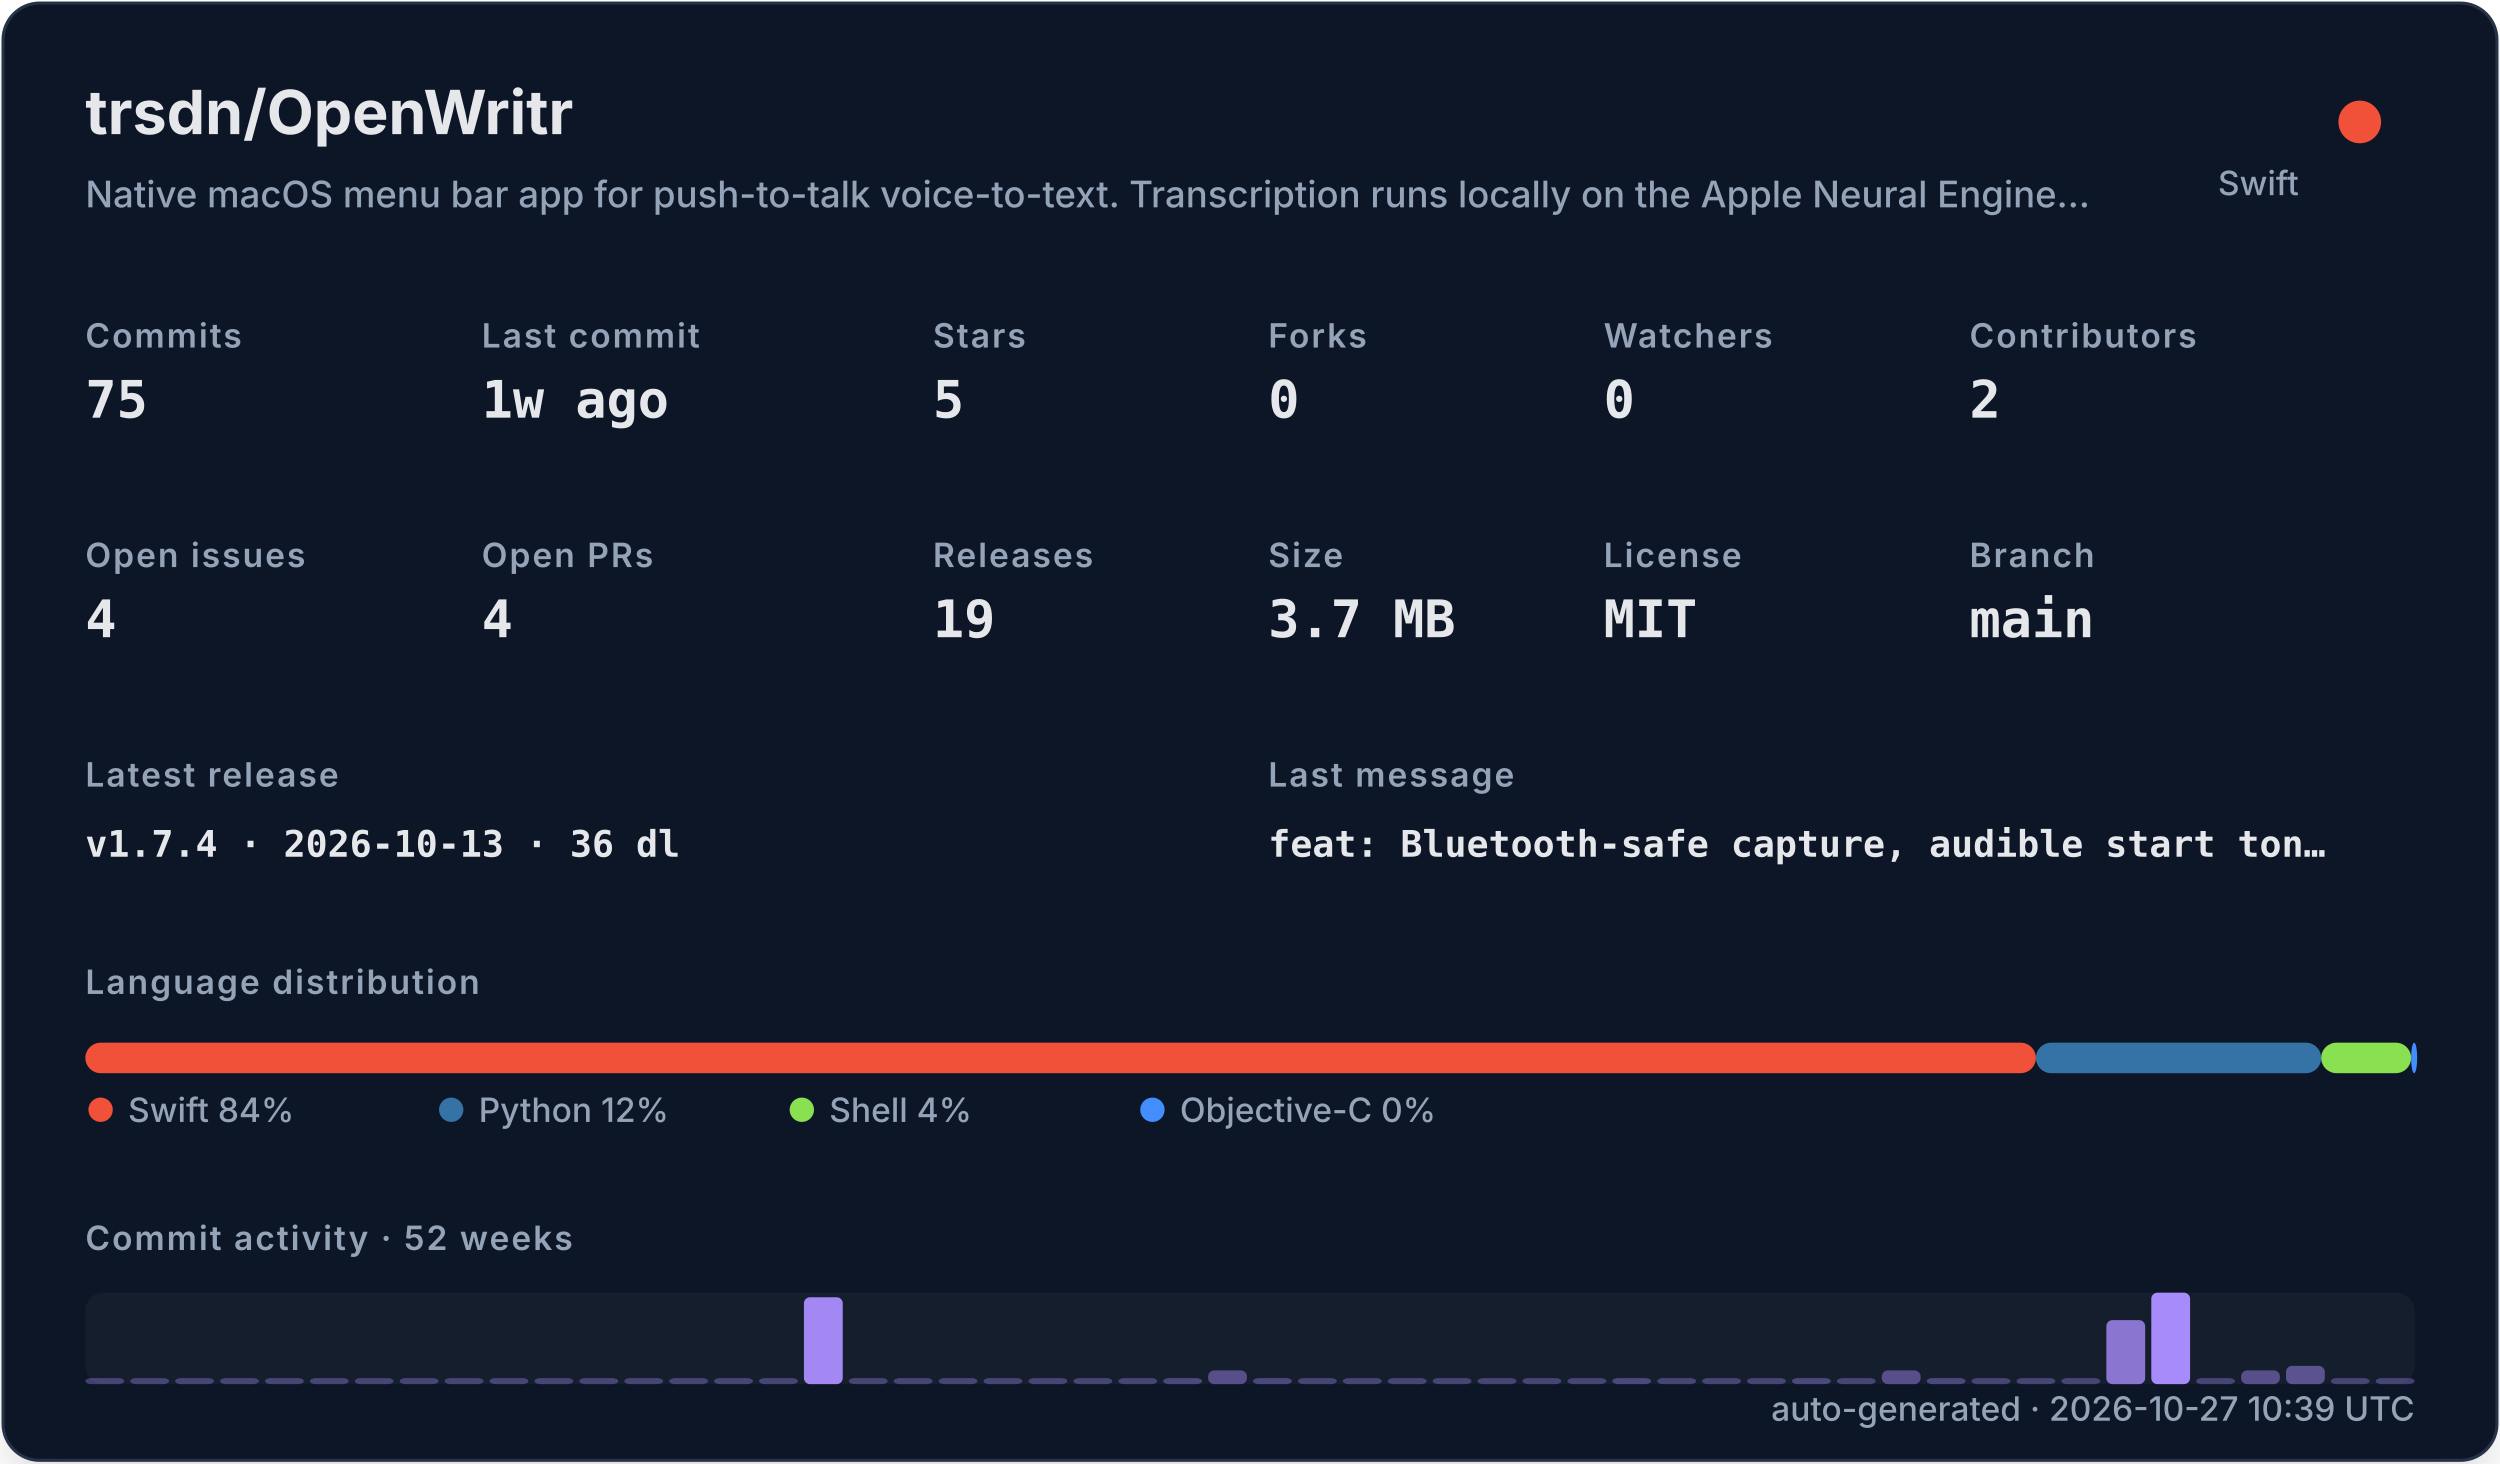
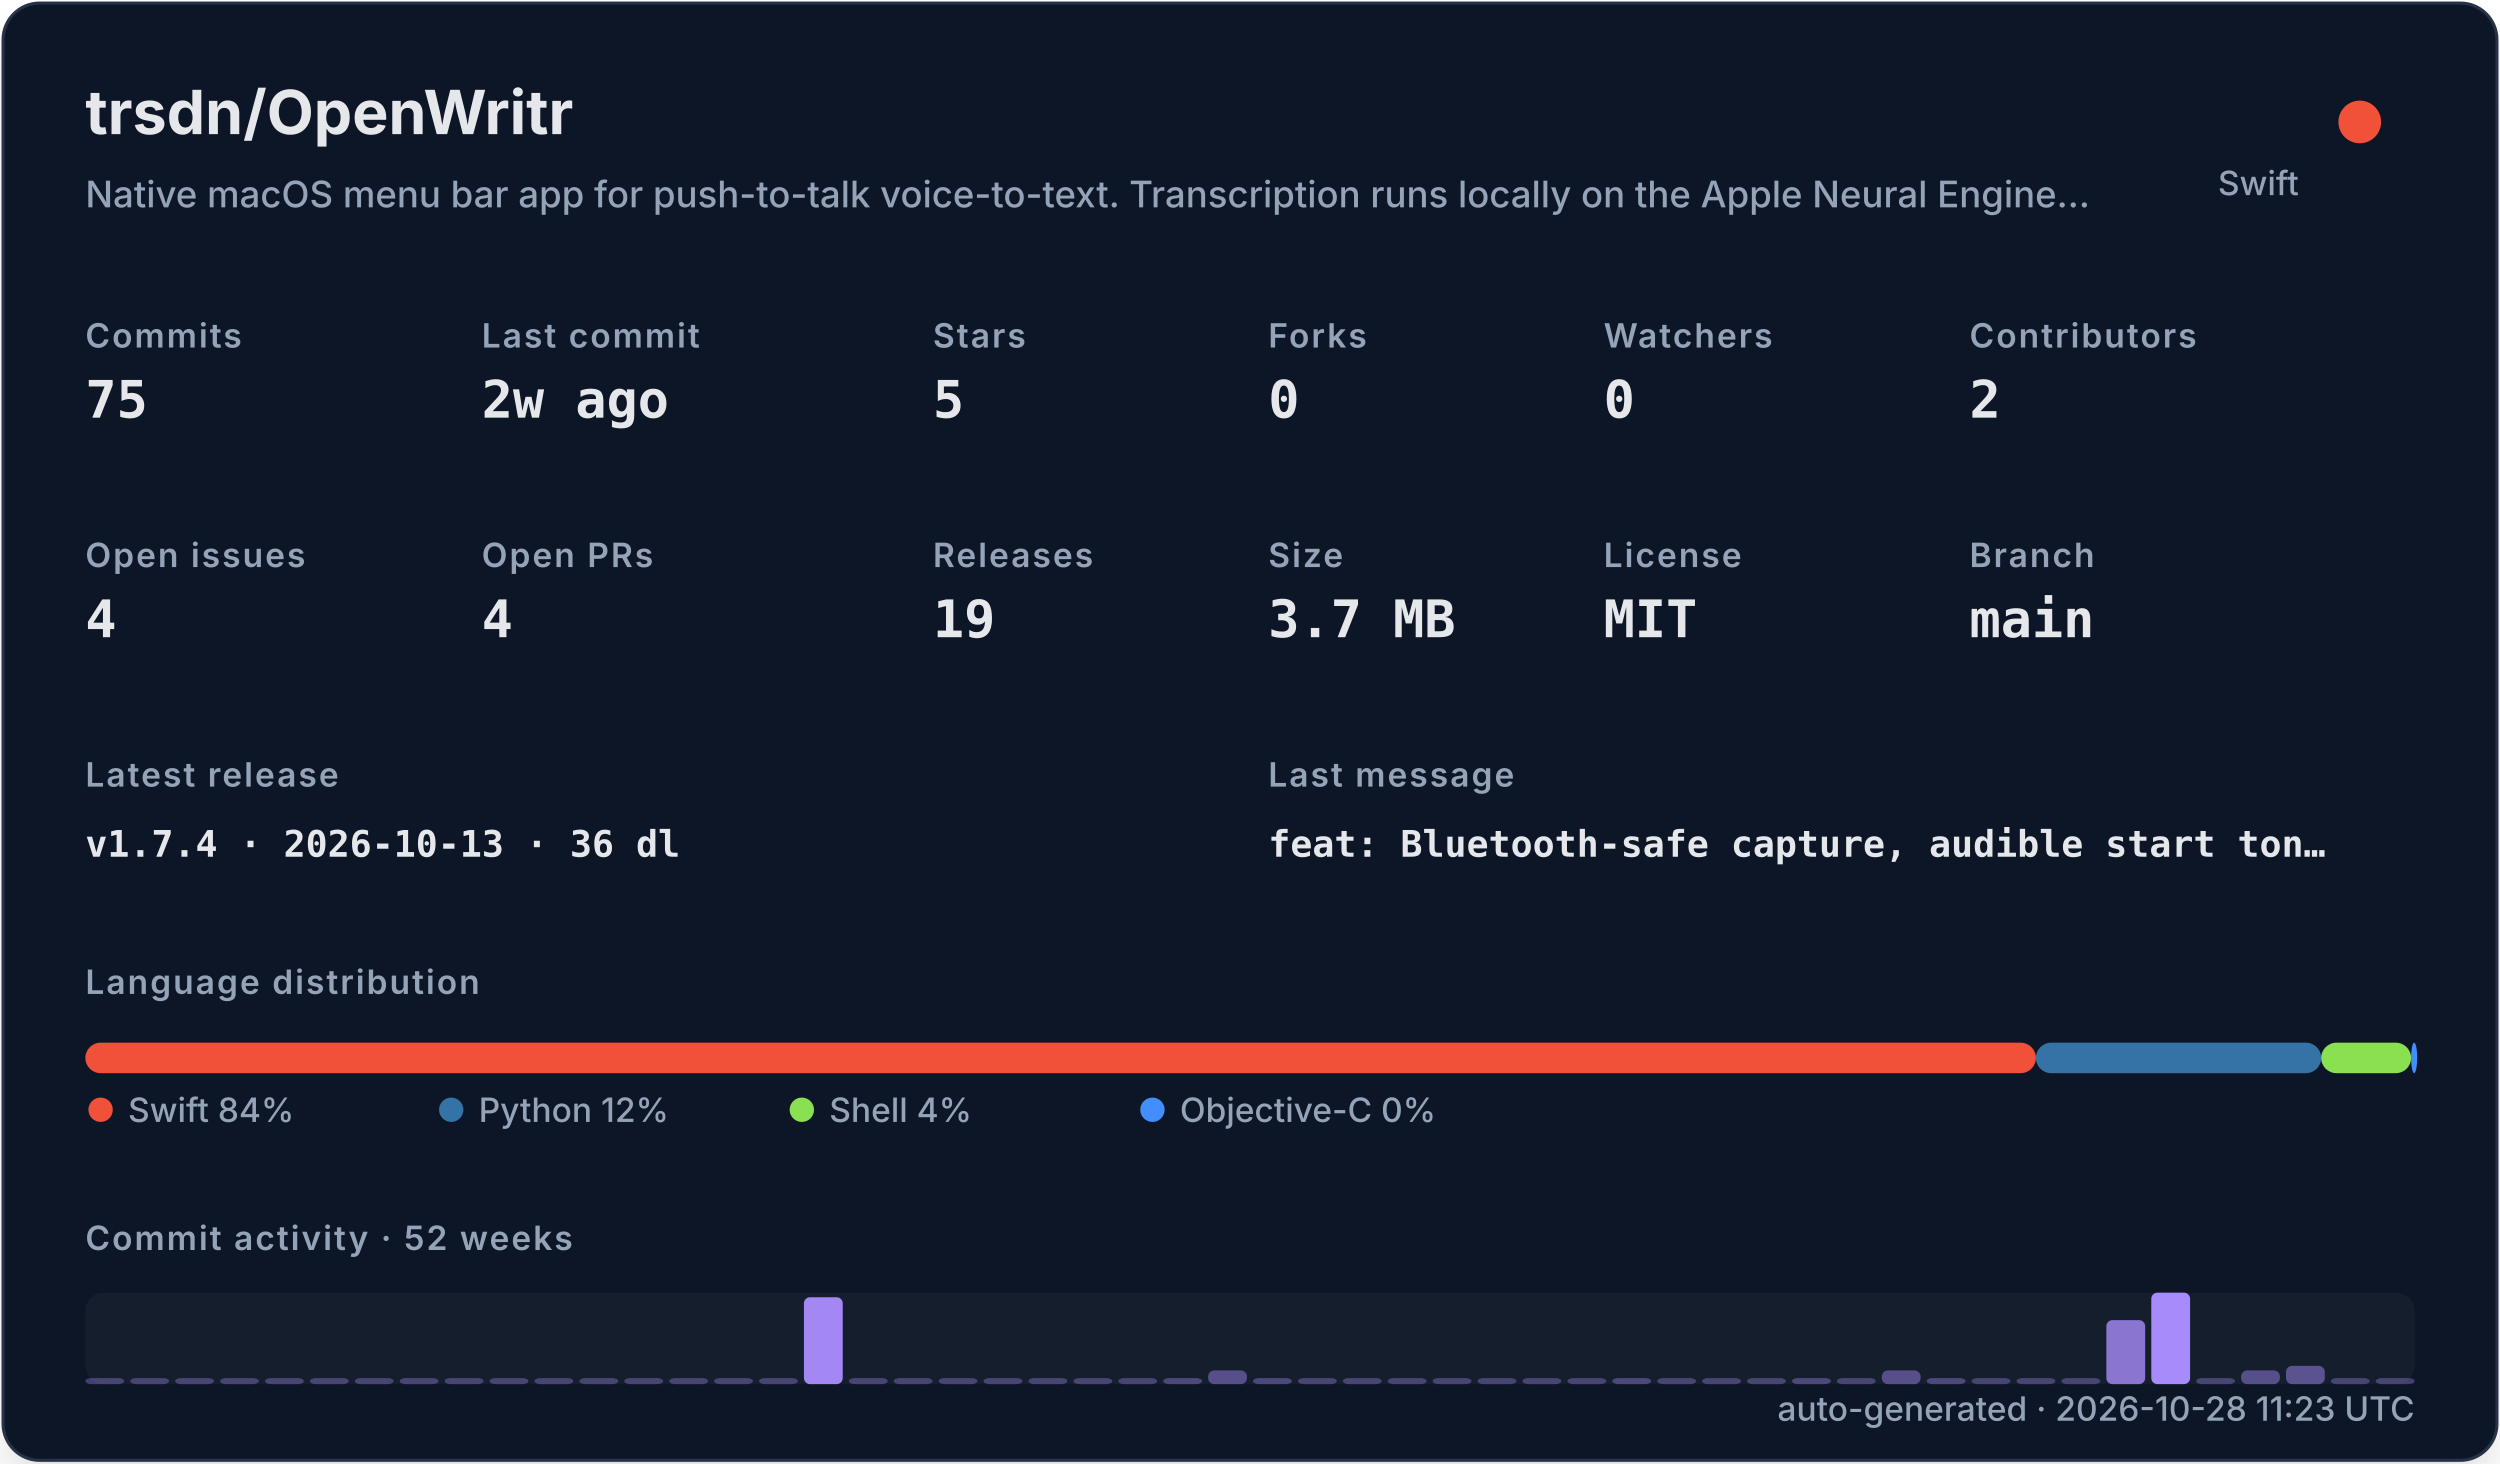
<svg xmlns="http://www.w3.org/2000/svg" width="820" height="480" viewBox="0 0 820 480" role="img">
  <defs>
    <filter id="shadow" x="-10%" y="-10%" width="120%" height="120%">
      <feDropShadow dx="0" dy="8" stdDeviation="10" flood-color="#000000" flood-opacity="0.16" />
    </filter>
    <style>
    .title { font: 700 20px -apple-system,BlinkMacSystemFont,"Segoe UI",sans-serif; fill: #e5e7eb; }
    .subtitle { font: 500 12px -apple-system,BlinkMacSystemFont,"Segoe UI",sans-serif; fill: #94a3b8; }
    .label { font: 600 11px -apple-system,BlinkMacSystemFont,"Segoe UI",sans-serif; fill: #94a3b8; text-transform: uppercase; letter-spacing: .06em; }
    .value { font: 700 17px ui-monospace,SFMono-Regular,Menlo,monospace; fill: #e5e7eb; }
    .small { font: 500 11px -apple-system,BlinkMacSystemFont,"Segoe UI",sans-serif; fill: #94a3b8; }
    .tiny { font: 500 10px -apple-system,BlinkMacSystemFont,"Segoe UI",sans-serif; fill: #94a3b8; }
    .mono { font: 650 12px ui-monospace,SFMono-Regular,Menlo,monospace; fill: #e5e7eb; }
  </style>
  </defs>
  <rect x="1" y="1" width="818" height="478" rx="12" fill="#111827" stroke="#263247" filter="url(#shadow)" />
  <text x="28" y="44" class="title">trsdn/OpenWritr</text>
  <text x="28" y="68" class="subtitle">Native macOS menu bar app for push-to-talk voice-to-text. Transcription runs locally on the Apple Neural Engine…</text>
  <circle cx="774" cy="40" r="7" fill="#F05138" />
  <text x="754" y="64" text-anchor="end" class="small">Swift</text>
  <text x="28" y="114" class="label">Commits</text>
  <text x="28" y="137" class="value">75</text>
  <text x="158" y="114" class="label">Last commit</text>
-   <text x="158" y="137" class="value">1w ago</text>
+   <text x="158" y="137" class="value">2w ago</text>
  <text x="306" y="114" class="label">Stars</text>
  <text x="306" y="137" class="value">5</text>
  <text x="416" y="114" class="label">Forks</text>
  <text x="416" y="137" class="value">0</text>
  <text x="526" y="114" class="label">Watchers</text>
  <text x="526" y="137" class="value">0</text>
  <text x="646" y="114" class="label">Contributors</text>
  <text x="646" y="137" class="value">2</text>
  <text x="28" y="186" class="label">Open issues</text>
  <text x="28" y="209" class="value">4</text>
  <text x="158" y="186" class="label">Open PRs</text>
  <text x="158" y="209" class="value">4</text>
  <text x="306" y="186" class="label">Releases</text>
  <text x="306" y="209" class="value">19</text>
  <text x="416" y="186" class="label">Size</text>
  <text x="416" y="209" class="value">3.7 MB</text>
  <text x="526" y="186" class="label">License</text>
  <text x="526" y="209" class="value">MIT</text>
  <text x="646" y="186" class="label">Branch</text>
  <text x="646" y="209" class="value">main</text>
  <text x="28" y="258" class="label">Latest release</text>
  <text x="28" y="281" class="mono">v1.7.4 · 2026-10-13 · 36 dl</text>
  <text x="416" y="258" class="label">Last message</text>
  <text x="416" y="281" class="mono">feat: Bluetooth-safe capture, audible start ton…</text>
  <text x="28" y="326" class="label">Language distribution</text>
  <rect x="28.00" y="342" width="639.78" height="10" rx="5" fill="#F05138" />
  <rect x="667.78" y="342" width="93.58" height="10" rx="5" fill="#3572A5" />
  <rect x="761.35" y="342" width="29.49" height="10" rx="5" fill="#89e051" />
  <rect x="790.84" y="342" width="2.00" height="10" rx="5" fill="#438eff" />
  <circle cx="33" cy="364" r="4" fill="#F05138" />
  <text x="42" y="368" class="small">Swift 84%</text>
  <circle cx="148" cy="364" r="4" fill="#3572A5" />
  <text x="157" y="368" class="small">Python 12%</text>
  <circle cx="263" cy="364" r="4" fill="#89e051" />
  <text x="272" y="368" class="small">Shell 4%</text>
  <circle cx="378" cy="364" r="4" fill="#438eff" />
  <text x="387" y="368" class="small">Objective-C 0%</text>
  <text x="28" y="410" class="label">Commit activity · 52 weeks</text>
  <rect x="28" y="424" width="764" height="30" rx="6" fill="#1f2937" opacity=".42" />
  <rect x="28.00" y="452.00" width="12.73" height="2.00" rx="2" fill="#a78bfa" opacity="0.35" />
  <rect x="42.73" y="452.00" width="12.73" height="2.00" rx="2" fill="#a78bfa" opacity="0.35" />
  <rect x="57.46" y="452.00" width="12.73" height="2.00" rx="2" fill="#a78bfa" opacity="0.35" />
  <rect x="72.19" y="452.00" width="12.73" height="2.00" rx="2" fill="#a78bfa" opacity="0.35" />
  <rect x="86.92" y="452.00" width="12.73" height="2.00" rx="2" fill="#a78bfa" opacity="0.35" />
  <rect x="101.65" y="452.00" width="12.73" height="2.00" rx="2" fill="#a78bfa" opacity="0.35" />
  <rect x="116.38" y="452.00" width="12.73" height="2.00" rx="2" fill="#a78bfa" opacity="0.35" />
  <rect x="131.12" y="452.00" width="12.73" height="2.00" rx="2" fill="#a78bfa" opacity="0.35" />
  <rect x="145.85" y="452.00" width="12.73" height="2.00" rx="2" fill="#a78bfa" opacity="0.35" />
  <rect x="160.58" y="452.00" width="12.73" height="2.00" rx="2" fill="#a78bfa" opacity="0.35" />
  <rect x="175.31" y="452.00" width="12.73" height="2.00" rx="2" fill="#a78bfa" opacity="0.35" />
  <rect x="190.04" y="452.00" width="12.73" height="2.00" rx="2" fill="#a78bfa" opacity="0.35" />
  <rect x="204.77" y="452.00" width="12.73" height="2.00" rx="2" fill="#a78bfa" opacity="0.35" />
  <rect x="219.50" y="452.00" width="12.73" height="2.00" rx="2" fill="#a78bfa" opacity="0.35" />
  <rect x="234.23" y="452.00" width="12.73" height="2.00" rx="2" fill="#a78bfa" opacity="0.35" />
  <rect x="248.96" y="452.00" width="12.73" height="2.00" rx="2" fill="#a78bfa" opacity="0.35" />
  <rect x="263.69" y="425.50" width="12.73" height="28.50" rx="2" fill="#a78bfa" opacity="0.97" />
  <rect x="278.42" y="452.00" width="12.73" height="2.00" rx="2" fill="#a78bfa" opacity="0.35" />
  <rect x="293.15" y="452.00" width="12.73" height="2.00" rx="2" fill="#a78bfa" opacity="0.35" />
  <rect x="307.88" y="452.00" width="12.73" height="2.00" rx="2" fill="#a78bfa" opacity="0.35" />
  <rect x="322.62" y="452.00" width="12.73" height="2.00" rx="2" fill="#a78bfa" opacity="0.35" />
  <rect x="337.35" y="452.00" width="12.73" height="2.00" rx="2" fill="#a78bfa" opacity="0.35" />
  <rect x="352.08" y="452.00" width="12.73" height="2.00" rx="2" fill="#a78bfa" opacity="0.35" />
  <rect x="366.81" y="452.00" width="12.73" height="2.00" rx="2" fill="#a78bfa" opacity="0.35" />
  <rect x="381.54" y="452.00" width="12.73" height="2.00" rx="2" fill="#a78bfa" opacity="0.38" />
  <rect x="396.27" y="449.50" width="12.73" height="4.50" rx="2" fill="#a78bfa" opacity="0.45" />
  <rect x="411.00" y="452.00" width="12.73" height="2.00" rx="2" fill="#a78bfa" opacity="0.38" />
  <rect x="425.73" y="452.00" width="12.73" height="2.00" rx="2" fill="#a78bfa" opacity="0.35" />
  <rect x="440.46" y="452.00" width="12.73" height="2.00" rx="2" fill="#a78bfa" opacity="0.35" />
  <rect x="455.19" y="452.00" width="12.73" height="2.00" rx="2" fill="#a78bfa" opacity="0.35" />
  <rect x="469.92" y="452.00" width="12.73" height="2.00" rx="2" fill="#a78bfa" opacity="0.35" />
  <rect x="484.65" y="452.00" width="12.73" height="2.00" rx="2" fill="#a78bfa" opacity="0.35" />
  <rect x="499.38" y="452.00" width="12.73" height="2.00" rx="2" fill="#a78bfa" opacity="0.35" />
  <rect x="514.12" y="452.00" width="12.73" height="2.00" rx="2" fill="#a78bfa" opacity="0.35" />
  <rect x="528.85" y="452.00" width="12.73" height="2.00" rx="2" fill="#a78bfa" opacity="0.38" />
  <rect x="543.58" y="452.00" width="12.73" height="2.00" rx="2" fill="#a78bfa" opacity="0.35" />
  <rect x="558.31" y="452.00" width="12.73" height="2.00" rx="2" fill="#a78bfa" opacity="0.35" />
  <rect x="573.04" y="452.00" width="12.73" height="2.00" rx="2" fill="#a78bfa" opacity="0.35" />
  <rect x="587.77" y="452.00" width="12.73" height="2.00" rx="2" fill="#a78bfa" opacity="0.38" />
  <rect x="602.50" y="452.00" width="12.73" height="2.00" rx="2" fill="#a78bfa" opacity="0.35" />
  <rect x="617.23" y="449.50" width="12.73" height="4.50" rx="2" fill="#a78bfa" opacity="0.45" />
  <rect x="631.96" y="452.00" width="12.73" height="2.00" rx="2" fill="#a78bfa" opacity="0.38" />
  <rect x="646.69" y="452.00" width="12.73" height="2.00" rx="2" fill="#a78bfa" opacity="0.35" />
  <rect x="661.42" y="452.00" width="12.73" height="2.00" rx="2" fill="#a78bfa" opacity="0.35" />
  <rect x="676.15" y="452.00" width="12.73" height="2.00" rx="2" fill="#a78bfa" opacity="0.35" />
  <rect x="690.88" y="433.00" width="12.73" height="21.00" rx="2" fill="#a78bfa" opacity="0.80" />
  <rect x="705.62" y="424.00" width="12.73" height="30.00" rx="2" fill="#a78bfa" opacity="1.00" />
  <rect x="720.35" y="452.00" width="12.73" height="2.00" rx="2" fill="#a78bfa" opacity="0.35" />
  <rect x="735.08" y="449.50" width="12.73" height="4.50" rx="2" fill="#a78bfa" opacity="0.45" />
  <rect x="749.81" y="448.00" width="12.73" height="6.00" rx="2" fill="#a78bfa" opacity="0.48" />
  <rect x="764.54" y="452.00" width="12.73" height="2.00" rx="2" fill="#a78bfa" opacity="0.35" />
  <rect x="779.27" y="452.00" width="12.73" height="2.00" rx="2" fill="#a78bfa" opacity="0.35" />
-   <text x="792" y="466" text-anchor="end" class="small">auto-generated · 2026-10-27 10:39 UTC</text>
+   <text x="792" y="466" text-anchor="end" class="small">auto-generated · 2026-10-28 11:23 UTC</text>
</svg>
